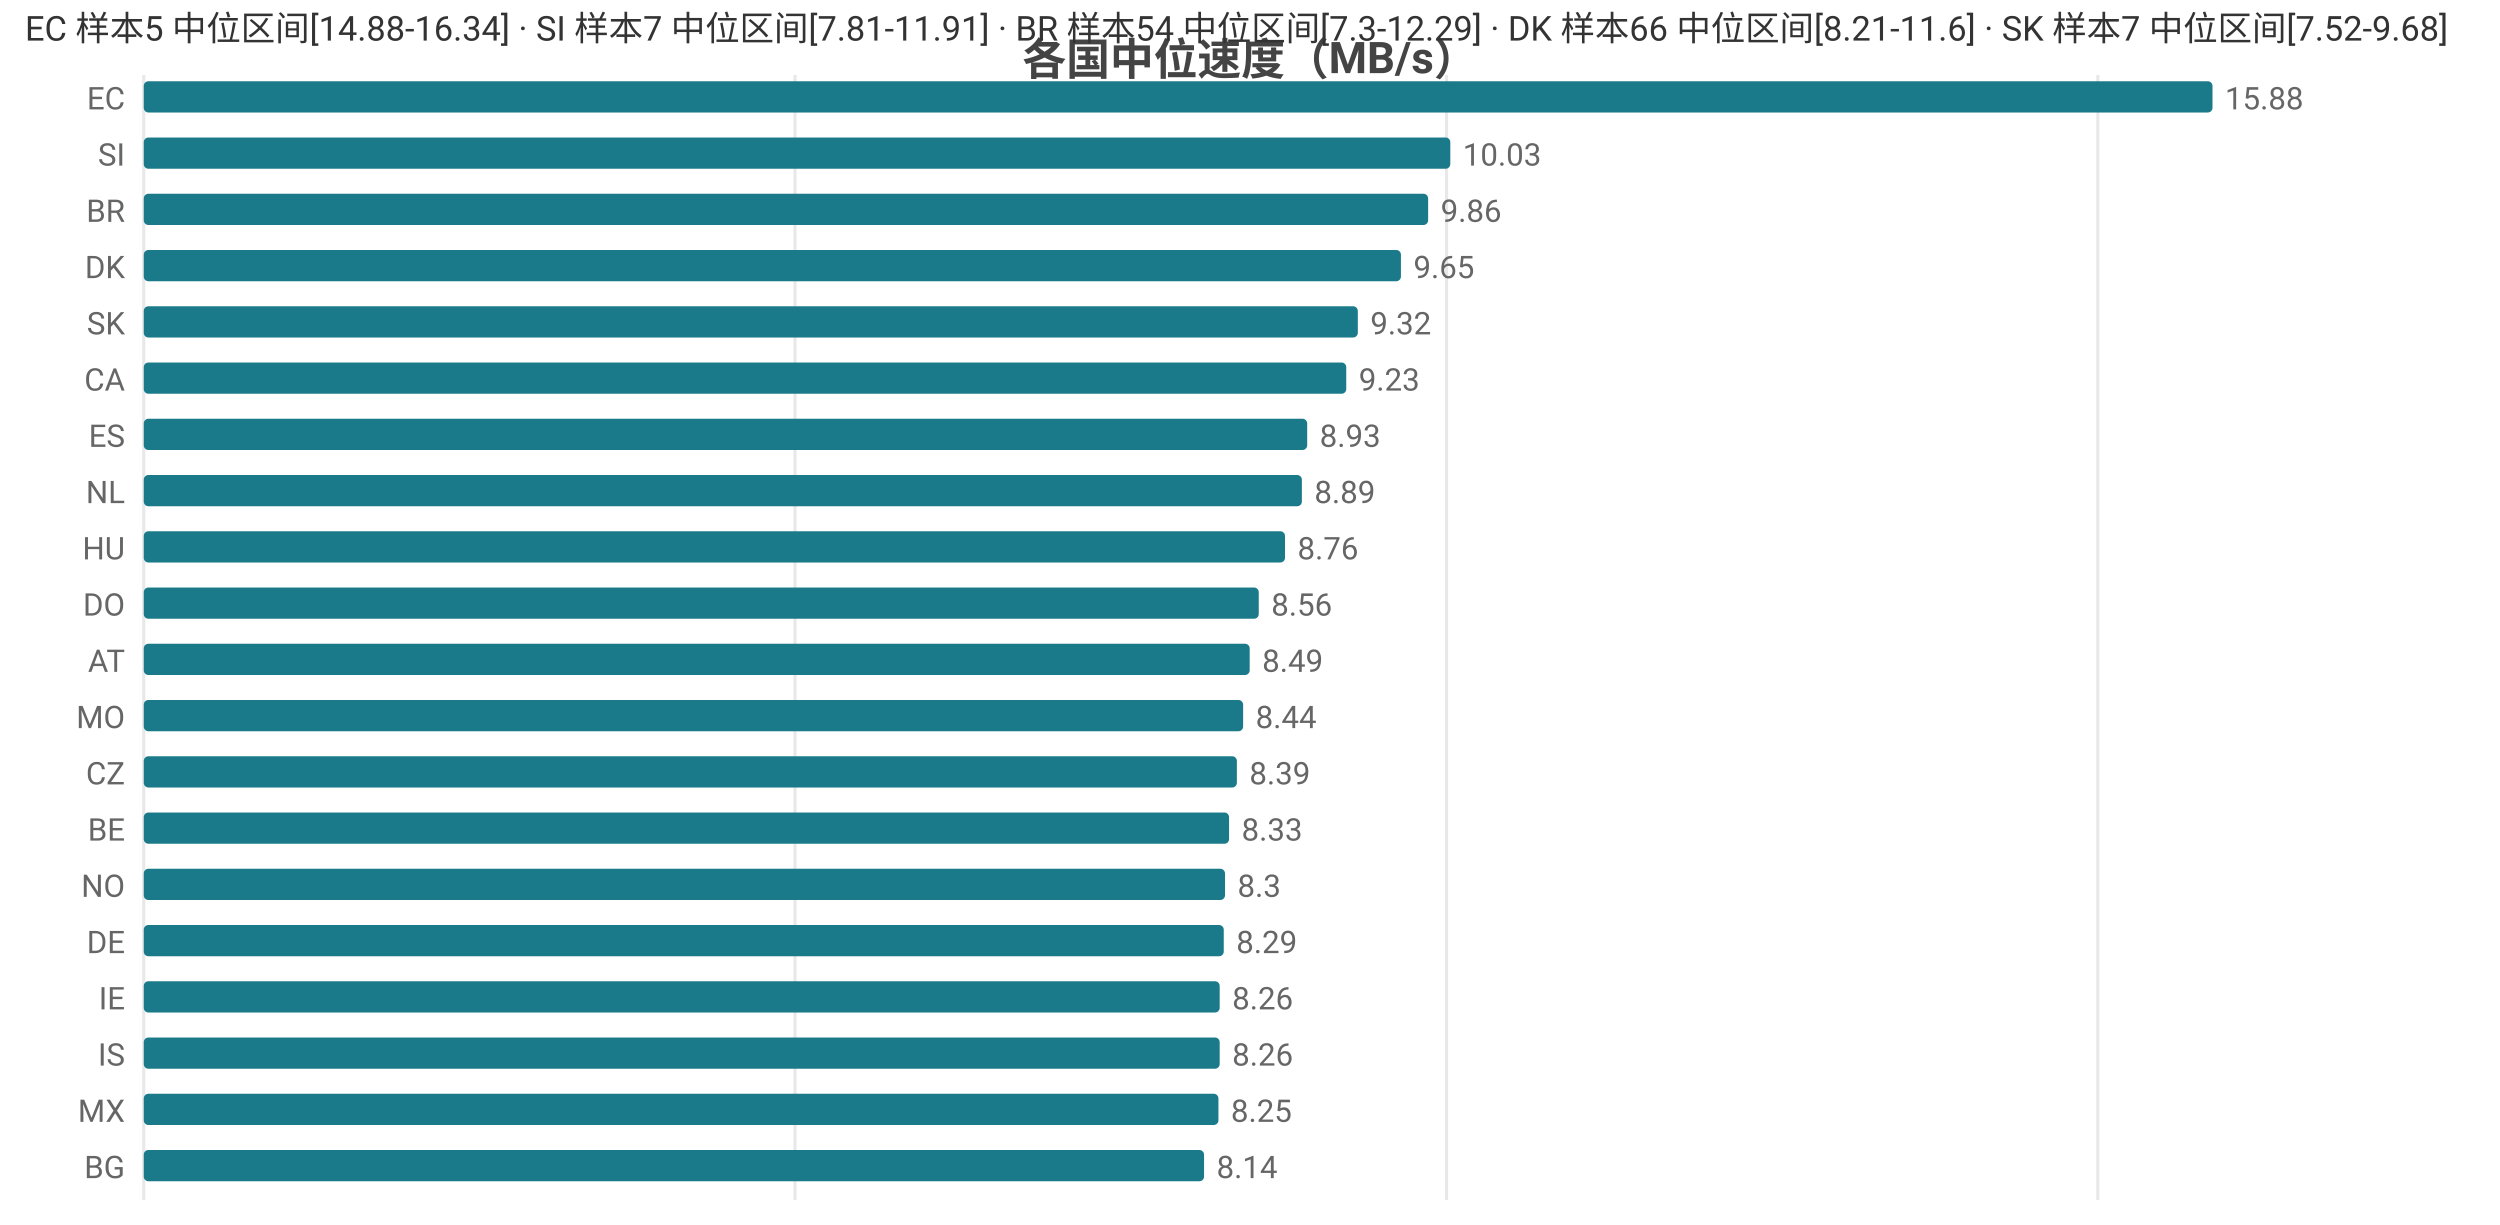
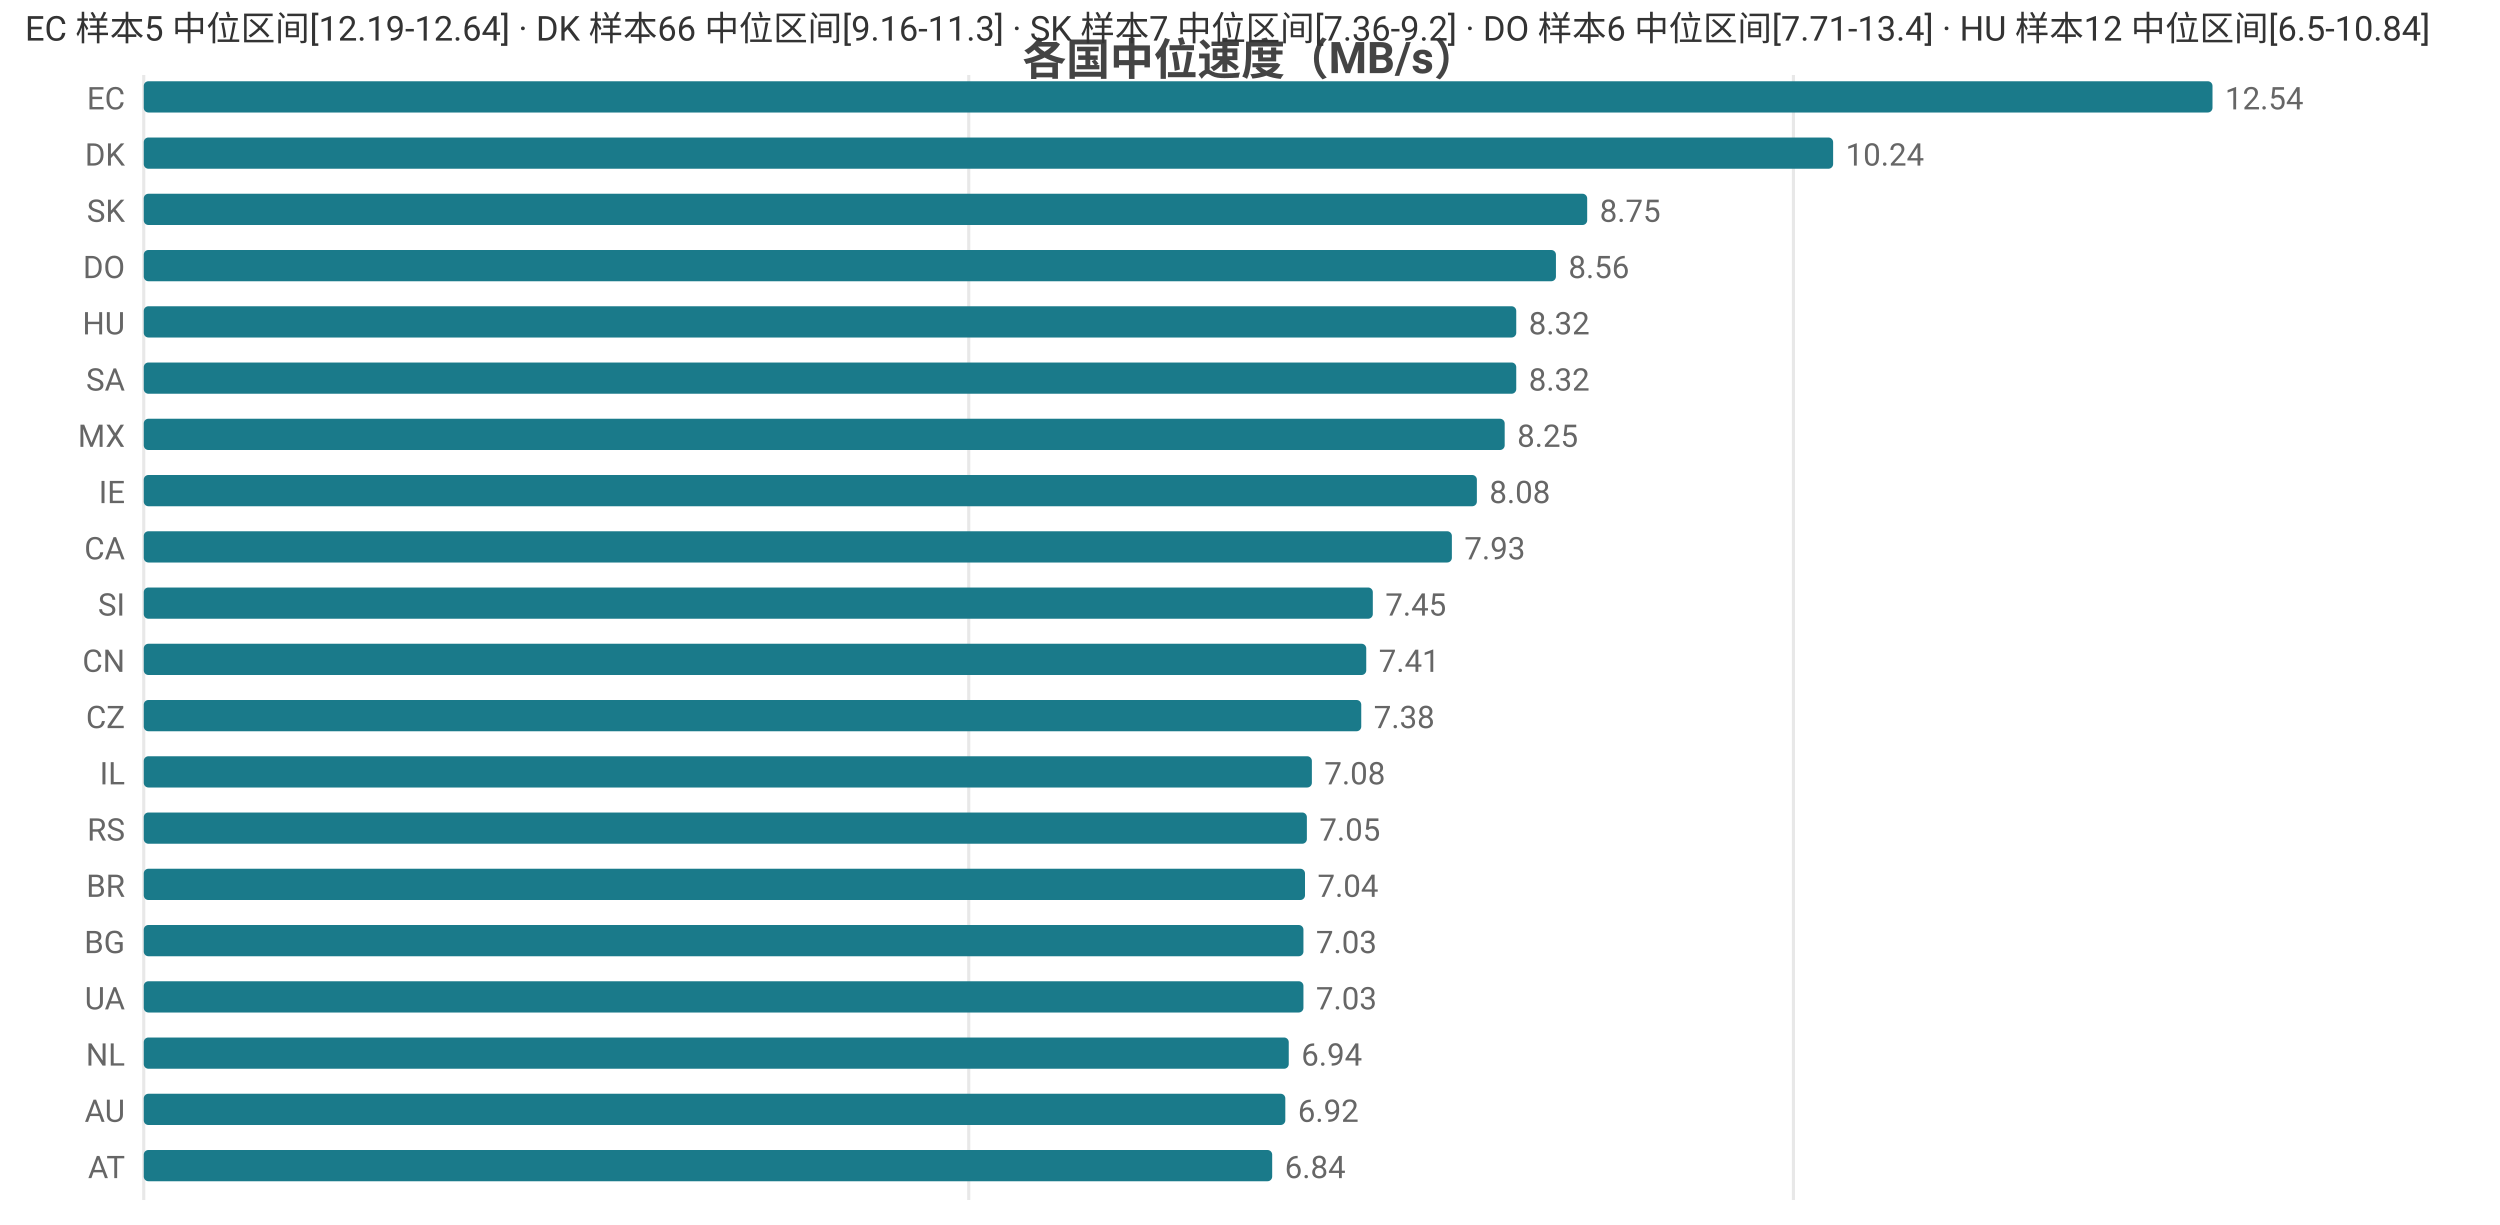
<svg xmlns="http://www.w3.org/2000/svg" width="800" height="392" viewBox="0 0 800 392">
  <rect width="800" height="392" fill="#ffffff" />
  <style>text{font-family:system-ui,-apple-system,'Segoe UI',Roboto,'PingFang SC','Microsoft YaHei','Noto Sans CJK SC',sans-serif}.g{stroke:#e8e8e8;stroke-width:1}.a{stroke:#999;stroke-width:1}.t{font-size:10px;fill:#666}.m{font-size:10px;text-anchor:middle;fill:#666}.e{font-size:10px;text-anchor:end;fill:#666}.l{font-size:11px;fill:#333}.tt{font-size:14px;font-weight:600;text-anchor:middle;fill:#444}.em{font-size:13px;text-anchor:middle;fill:#999}</style>
  <text class="tt" x="400.0" y="24">各国中位速度（MB/s）</text>
  <line class="g" x1="46" y1="24" x2="46" y2="384" />
-   <line class="g" x1="254.4" y1="24" x2="254.4" y2="384" />
-   <line class="g" x1="462.9" y1="24" x2="462.9" y2="384" />
-   <line class="g" x1="671.3" y1="24" x2="671.3" y2="384" />
+   <line class="g" x1="310.0" y1="24" x2="310.0" y2="384" />
+   <line class="g" x1="573.9" y1="24" x2="573.9" y2="384" />
  <text class="e" x="40" y="35">EC</text>
  <rect x="46" y="26" width="662" height="10" fill="#1a7a8a" rx="1.5" />
-   <text class="t" x="712" y="35">15.88</text>
-   <text class="e" x="40" y="53">SI</text>
-   <rect x="46" y="44" width="418.1" height="10" fill="#1a7a8a" rx="1.5" />
-   <text class="t" x="468.1" y="53">10.03</text>
-   <text class="e" x="40" y="71">BR</text>
-   <rect x="46" y="62" width="411.0" height="10" fill="#1a7a8a" rx="1.5" />
-   <text class="t" x="461.0" y="71">9.86</text>
-   <text class="e" x="40" y="89">DK</text>
-   <rect x="46" y="80" width="402.3" height="10" fill="#1a7a8a" rx="1.5" />
-   <text class="t" x="452.3" y="89">9.65</text>
-   <text class="e" x="40" y="107">SK</text>
-   <rect x="46" y="98" width="388.5" height="10" fill="#1a7a8a" rx="1.5" />
-   <text class="t" x="438.5" y="107">9.32</text>
-   <text class="e" x="40" y="125">CA</text>
-   <rect x="46" y="116" width="384.8" height="10" fill="#1a7a8a" rx="1.5" />
-   <text class="t" x="434.8" y="125">9.23</text>
-   <text class="e" x="40" y="143">ES</text>
-   <rect x="46" y="134" width="372.3" height="10" fill="#1a7a8a" rx="1.5" />
-   <text class="t" x="422.3" y="143">8.93</text>
-   <text class="e" x="40" y="161">NL</text>
-   <rect x="46" y="152" width="370.6" height="10" fill="#1a7a8a" rx="1.5" />
-   <text class="t" x="420.6" y="161">8.89</text>
-   <text class="e" x="40" y="179">HU</text>
-   <rect x="46" y="170" width="365.2" height="10" fill="#1a7a8a" rx="1.5" />
-   <text class="t" x="415.2" y="179">8.76</text>
-   <text class="e" x="40" y="197">DO</text>
-   <rect x="46" y="188" width="356.8" height="10" fill="#1a7a8a" rx="1.5" />
-   <text class="t" x="406.8" y="197">8.56</text>
-   <text class="e" x="40" y="215">AT</text>
-   <rect x="46" y="206" width="353.9" height="10" fill="#1a7a8a" rx="1.5" />
-   <text class="t" x="403.9" y="215">8.49</text>
-   <text class="e" x="40" y="233">MO</text>
-   <rect x="46" y="224" width="351.8" height="10" fill="#1a7a8a" rx="1.5" />
-   <text class="t" x="401.8" y="233">8.44</text>
-   <text class="e" x="40" y="251">CZ</text>
-   <rect x="46" y="242" width="349.8" height="10" fill="#1a7a8a" rx="1.5" />
-   <text class="t" x="399.8" y="251">8.39</text>
-   <text class="e" x="40" y="269">BE</text>
-   <rect x="46" y="260" width="347.3" height="10" fill="#1a7a8a" rx="1.5" />
-   <text class="t" x="397.3" y="269">8.33</text>
-   <text class="e" x="40" y="287">NO</text>
-   <rect x="46" y="278" width="346.0" height="10" fill="#1a7a8a" rx="1.5" />
-   <text class="t" x="396.0" y="287">8.3</text>
-   <text class="e" x="40" y="305">DE</text>
-   <rect x="46" y="296" width="345.6" height="10" fill="#1a7a8a" rx="1.5" />
-   <text class="t" x="395.6" y="305">8.29</text>
-   <text class="e" x="40" y="323">IE</text>
-   <rect x="46" y="314" width="344.3" height="10" fill="#1a7a8a" rx="1.5" />
-   <text class="t" x="394.3" y="323">8.26</text>
-   <text class="e" x="40" y="341">IS</text>
-   <rect x="46" y="332" width="344.3" height="10" fill="#1a7a8a" rx="1.5" />
-   <text class="t" x="394.3" y="341">8.26</text>
-   <text class="e" x="40" y="359">MX</text>
-   <rect x="46" y="350" width="343.9" height="10" fill="#1a7a8a" rx="1.5" />
-   <text class="t" x="393.9" y="359">8.25</text>
-   <text class="e" x="40" y="377">BG</text>
-   <rect x="46" y="368" width="339.3" height="10" fill="#1a7a8a" rx="1.5" />
-   <text class="t" x="389.3" y="377">8.14</text>
-   <text class="l" x="8" y="13">EC 样本5 中位区间[14.88-16.34] · SI 样本7 中位区间[7.81-11.91] · BR 样本54 中位区间[7.3-12.29] · DK 样本66 中位区间[8.21-11.6] · SK 样本7 中位区间[7.52-9.68]</text>
+   <text class="t" x="712" y="35">12.54</text>
+   <text class="e" x="40" y="53">DK</text>
+   <rect x="46" y="44" width="540.6" height="10" fill="#1a7a8a" rx="1.5" />
+   <text class="t" x="590.6" y="53">10.24</text>
+   <text class="e" x="40" y="71">SK</text>
+   <rect x="46" y="62" width="461.9" height="10" fill="#1a7a8a" rx="1.5" />
+   <text class="t" x="511.9" y="71">8.75</text>
+   <text class="e" x="40" y="89">DO</text>
+   <rect x="46" y="80" width="451.9" height="10" fill="#1a7a8a" rx="1.5" />
+   <text class="t" x="501.9" y="89">8.56</text>
+   <text class="e" x="40" y="107">HU</text>
+   <rect x="46" y="98" width="439.2" height="10" fill="#1a7a8a" rx="1.5" />
+   <text class="t" x="489.2" y="107">8.32</text>
+   <text class="e" x="40" y="125">SA</text>
+   <rect x="46" y="116" width="439.2" height="10" fill="#1a7a8a" rx="1.5" />
+   <text class="t" x="489.2" y="125">8.32</text>
+   <text class="e" x="40" y="143">MX</text>
+   <rect x="46" y="134" width="435.5" height="10" fill="#1a7a8a" rx="1.5" />
+   <text class="t" x="485.5" y="143">8.25</text>
+   <text class="e" x="40" y="161">IE</text>
+   <rect x="46" y="152" width="426.6" height="10" fill="#1a7a8a" rx="1.5" />
+   <text class="t" x="476.6" y="161">8.08</text>
+   <text class="e" x="40" y="179">CA</text>
+   <rect x="46" y="170" width="418.6" height="10" fill="#1a7a8a" rx="1.5" />
+   <text class="t" x="468.6" y="179">7.93</text>
+   <text class="e" x="40" y="197">SI</text>
+   <rect x="46" y="188" width="393.3" height="10" fill="#1a7a8a" rx="1.5" />
+   <text class="t" x="443.3" y="197">7.45</text>
+   <text class="e" x="40" y="215">CN</text>
+   <rect x="46" y="206" width="391.2" height="10" fill="#1a7a8a" rx="1.5" />
+   <text class="t" x="441.2" y="215">7.41</text>
+   <text class="e" x="40" y="233">CZ</text>
+   <rect x="46" y="224" width="389.6" height="10" fill="#1a7a8a" rx="1.5" />
+   <text class="t" x="439.6" y="233">7.38</text>
+   <text class="e" x="40" y="251">IL</text>
+   <rect x="46" y="242" width="373.8" height="10" fill="#1a7a8a" rx="1.5" />
+   <text class="t" x="423.8" y="251">7.08</text>
+   <text class="e" x="40" y="269">RS</text>
+   <rect x="46" y="260" width="372.2" height="10" fill="#1a7a8a" rx="1.5" />
+   <text class="t" x="422.2" y="269">7.05</text>
+   <text class="e" x="40" y="287">BR</text>
+   <rect x="46" y="278" width="371.6" height="10" fill="#1a7a8a" rx="1.5" />
+   <text class="t" x="421.6" y="287">7.04</text>
+   <text class="e" x="40" y="305">BG</text>
+   <rect x="46" y="296" width="371.1" height="10" fill="#1a7a8a" rx="1.5" />
+   <text class="t" x="421.1" y="305">7.03</text>
+   <text class="e" x="40" y="323">UA</text>
+   <rect x="46" y="314" width="371.1" height="10" fill="#1a7a8a" rx="1.5" />
+   <text class="t" x="421.1" y="323">7.03</text>
+   <text class="e" x="40" y="341">NL</text>
+   <rect x="46" y="332" width="366.4" height="10" fill="#1a7a8a" rx="1.5" />
+   <text class="t" x="416.4" y="341">6.94</text>
+   <text class="e" x="40" y="359">AU</text>
+   <rect x="46" y="350" width="365.3" height="10" fill="#1a7a8a" rx="1.5" />
+   <text class="t" x="415.3" y="359">6.92</text>
+   <text class="e" x="40" y="377">AT</text>
+   <rect x="46" y="368" width="361.1" height="10" fill="#1a7a8a" rx="1.5" />
+   <text class="t" x="411.1" y="377">6.84</text>
+   <text class="l" x="8" y="13">EC 样本5 中位区间[12.19-12.64] · DK 样本66 中位区间[9.16-11.3] · SK 样本7 中位区间[7.36-9.2] · DO 样本6 中位区间[7.71-13.4] · HU 样本12 中位区间[6.5-10.84]</text>
</svg>
